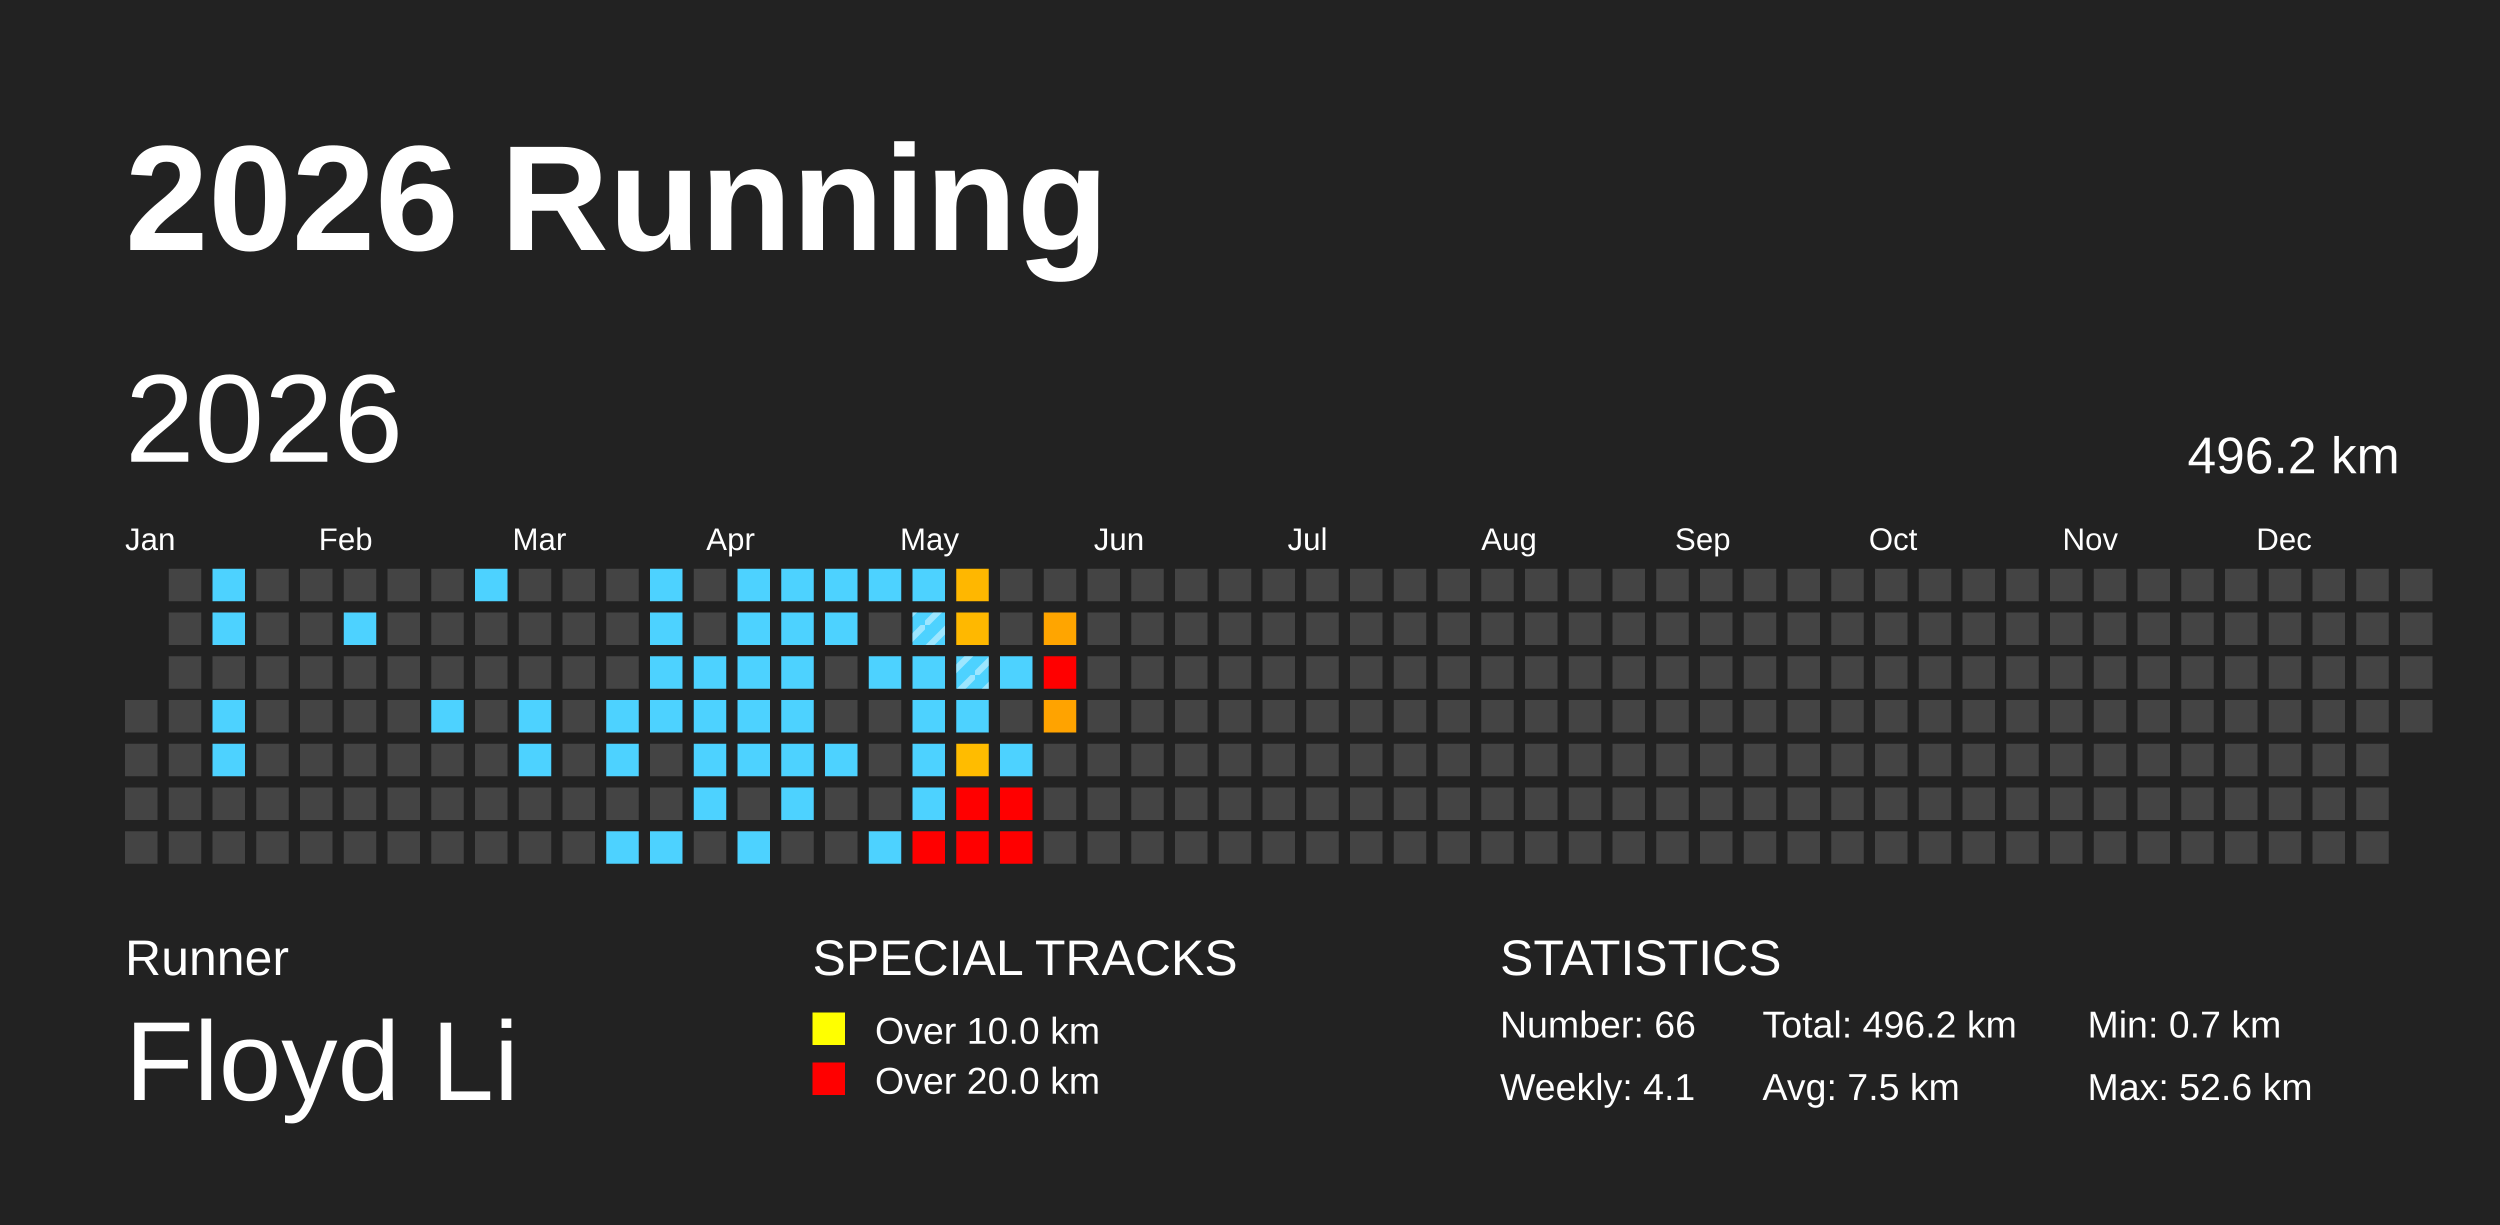
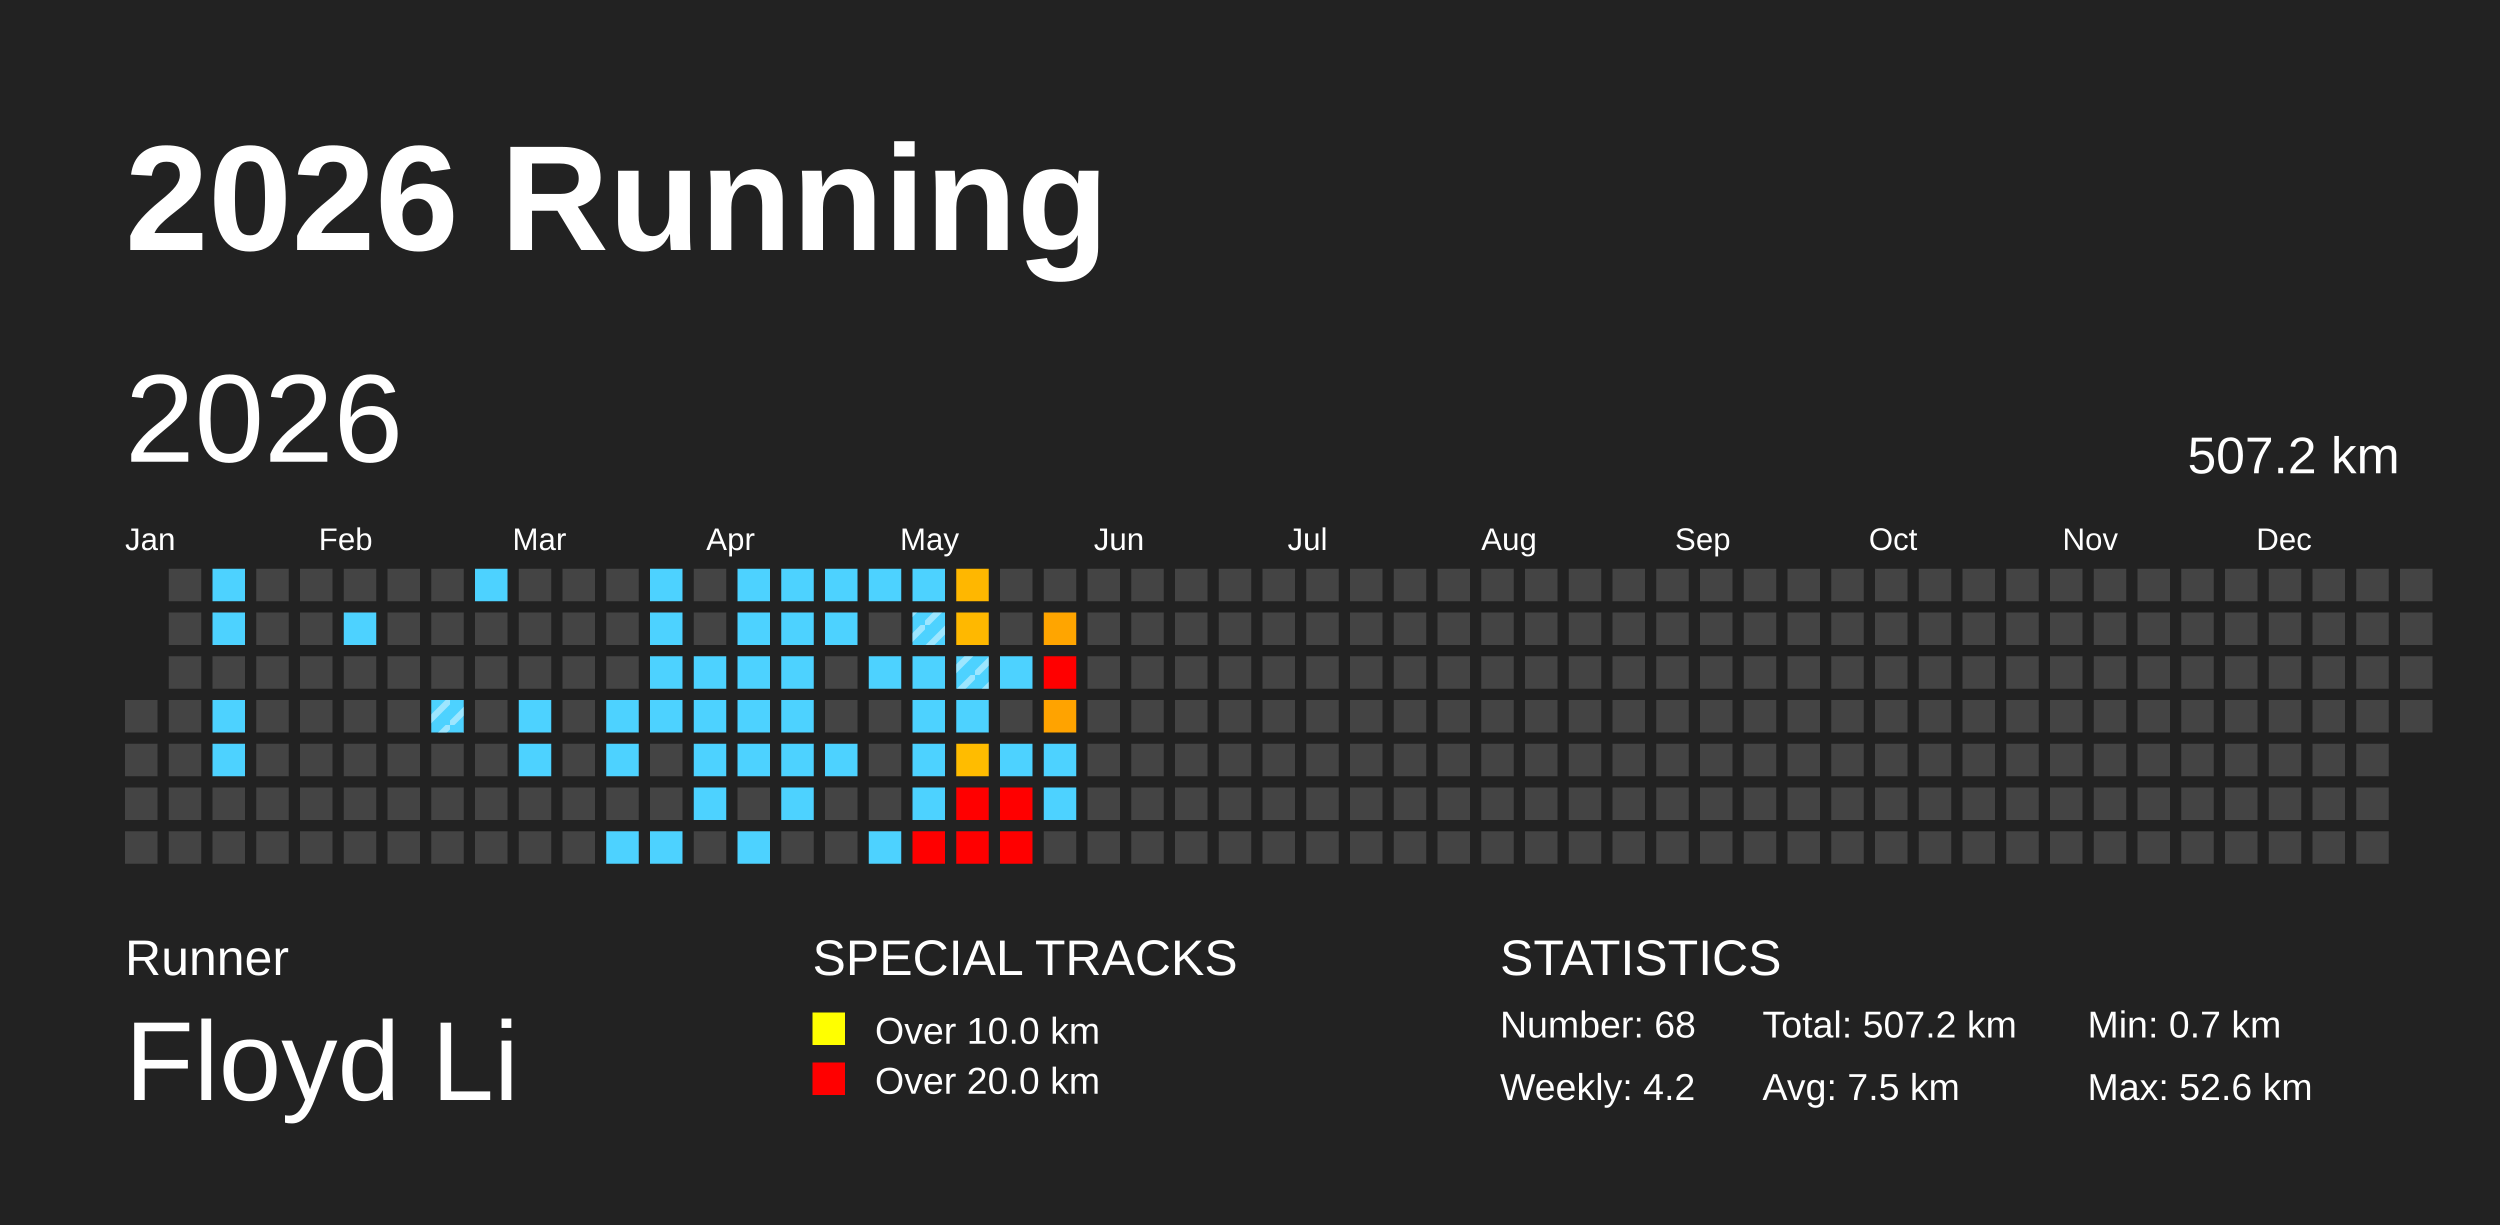
<svg xmlns="http://www.w3.org/2000/svg" baseProfile="full" height="98mm" version="1.1" viewBox="0,0,200,98" width="200mm">
  <defs>
    <pattern height="2" id="indoor-stripe" patternUnits="userSpaceOnUse" width="2">
      <line stroke="white" stroke-opacity="0.45" stroke-width="0.5" x1="0" x2="2" y1="2" y2="0" />
    </pattern>
  </defs>
  <rect fill="#222222" height="98" width="200" x="0" y="0" />
  <text fill="#FFFFFF" style="font-size:12px; font-family:Arial; font-weight:bold;" x="10" y="20">2026 Running</text>
  <text fill="#FFFFFF" style="font-size:4px; font-family:Arial" x="10" y="78">Runner</text>
  <text fill="#FFFFFF" style="font-size:9px; font-family:Arial" x="10" y="88">Floyd Li</text>
  <text fill="#FFFFFF" style="font-size:4px; font-family:Arial" x="65" y="78">SPECIAL TRACKS</text>
  <rect fill="yellow" height="2.6" width="2.6" x="65" y="81" />
  <text fill="#FFFFFF" style="font-size:3px; font-family:Arial" x="70" y="83.5">Over 10.0 km</text>
  <rect fill="red" height="2.6" width="2.6" x="65" y="85" />
  <text fill="#FFFFFF" style="font-size:3px; font-family:Arial" x="70" y="87.5">Over 20.0 km</text>
  <text fill="#FFFFFF" style="font-size:4px; font-family:Arial" x="120" y="78">STATISTICS</text>
-   <text fill="#FFFFFF" style="font-size:3px; font-family:Arial" x="120" y="83">Number: 66</text>
-   <text fill="#FFFFFF" style="font-size:3px; font-family:Arial" x="120" y="88">Weekly: 4.1</text>
-   <text fill="#FFFFFF" style="font-size:3px; font-family:Arial" x="141" y="83">Total: 496.2 km</text>
+   <text fill="#FFFFFF" style="font-size:3px; font-family:Arial" x="120" y="83">Number: 68</text>
+   <text fill="#FFFFFF" style="font-size:3px; font-family:Arial" x="120" y="88">Weekly: 4.2</text>
+   <text fill="#FFFFFF" style="font-size:3px; font-family:Arial" x="141" y="83">Total: 507.2 km</text>
  <text fill="#FFFFFF" style="font-size:3px; font-family:Arial" x="141" y="88">Avg: 7.5 km</text>
  <text fill="#FFFFFF" style="font-size:3px; font-family:Arial" x="167" y="83">Min: 0.7 km</text>
  <text fill="#FFFFFF" style="font-size:3px; font-family:Arial" x="167" y="88">Max: 52.6 km</text>
  <text dominant-baseline="hanging" fill="#FFFFFF" style="font-size:10.0px; font-family:Arial;" x="10" y="30">2026</text>
-   <text dominant-baseline="hanging" fill="#FFFFFF" style="font-size:4.125px; font-family:Arial;" x="175" y="35">496.2 km</text>
+   <text dominant-baseline="hanging" fill="#FFFFFF" style="font-size:4.125px; font-family:Arial;" x="175" y="35">507.2 km</text>
  <text fill="#FFFFFF" style="font-size:2.5px; font-family:Arial" x="10.0" y="44">Jan</text>
  <text fill="#FFFFFF" style="font-size:2.5px; font-family:Arial" x="25.5" y="44">Feb</text>
  <text fill="#FFFFFF" style="font-size:2.5px; font-family:Arial" x="41.0" y="44">Mar</text>
  <text fill="#FFFFFF" style="font-size:2.5px; font-family:Arial" x="56.5" y="44">Apr</text>
  <text fill="#FFFFFF" style="font-size:2.5px; font-family:Arial" x="72.0" y="44">May</text>
  <text fill="#FFFFFF" style="font-size:2.5px; font-family:Arial" x="87.5" y="44">Jun</text>
  <text fill="#FFFFFF" style="font-size:2.5px; font-family:Arial" x="103.0" y="44">Jul</text>
  <text fill="#FFFFFF" style="font-size:2.5px; font-family:Arial" x="118.5" y="44">Aug</text>
  <text fill="#FFFFFF" style="font-size:2.5px; font-family:Arial" x="134.0" y="44">Sep</text>
  <text fill="#FFFFFF" style="font-size:2.5px; font-family:Arial" x="149.5" y="44">Oct</text>
  <text fill="#FFFFFF" style="font-size:2.5px; font-family:Arial" x="165.0" y="44">Nov</text>
  <text fill="#FFFFFF" style="font-size:2.5px; font-family:Arial" x="180.5" y="44">Dec</text>
  <rect fill="#444444" height="2.6" width="2.6" x="10.0" y="56.0" />
  <rect fill="#444444" height="2.6" width="2.6" x="10.0" y="59.5" />
  <rect fill="#444444" height="2.6" width="2.6" x="10.0" y="63.0" />
  <rect fill="#444444" height="2.6" width="2.6" x="10.0" y="66.5" />
  <rect fill="#444444" height="2.6" width="2.6" x="13.5" y="45.5" />
  <rect fill="#444444" height="2.6" width="2.6" x="13.5" y="49.0" />
  <rect fill="#444444" height="2.6" width="2.6" x="13.5" y="52.5" />
  <rect fill="#444444" height="2.6" width="2.6" x="13.5" y="56.0" />
  <rect fill="#444444" height="2.6" width="2.6" x="13.5" y="59.5" />
  <rect fill="#444444" height="2.6" width="2.6" x="13.5" y="63.0" />
  <rect fill="#444444" height="2.6" width="2.6" x="13.5" y="66.5" />
  <rect fill="#4dd2ff" height="2.6" width="2.6" x="17.0" y="45.5" />
  <rect fill="#4dd2ff" height="2.6" width="2.6" x="17.0" y="49.0" />
  <rect fill="#444444" height="2.6" width="2.6" x="17.0" y="52.5" />
  <rect fill="#4dd2ff" height="2.6" width="2.6" x="17.0" y="56.0" />
  <rect fill="#4dd2ff" height="2.6" width="2.6" x="17.0" y="59.5" />
  <rect fill="#444444" height="2.6" width="2.6" x="17.0" y="63.0" />
  <rect fill="#444444" height="2.6" width="2.6" x="17.0" y="66.5" />
  <rect fill="#444444" height="2.6" width="2.6" x="20.5" y="45.5" />
  <rect fill="#444444" height="2.6" width="2.6" x="20.5" y="49.0" />
  <rect fill="#444444" height="2.6" width="2.6" x="20.5" y="52.5" />
  <rect fill="#444444" height="2.6" width="2.6" x="20.5" y="56.0" />
  <rect fill="#444444" height="2.6" width="2.6" x="20.5" y="59.5" />
  <rect fill="#444444" height="2.6" width="2.6" x="20.5" y="63.0" />
  <rect fill="#444444" height="2.6" width="2.6" x="20.5" y="66.5" />
  <rect fill="#444444" height="2.6" width="2.6" x="24.0" y="45.5" />
  <rect fill="#444444" height="2.6" width="2.6" x="24.0" y="49.0" />
  <rect fill="#444444" height="2.6" width="2.6" x="24.0" y="52.5" />
  <rect fill="#444444" height="2.6" width="2.6" x="24.0" y="56.0" />
  <rect fill="#444444" height="2.6" width="2.6" x="24.0" y="59.5" />
  <rect fill="#444444" height="2.6" width="2.6" x="24.0" y="63.0" />
  <rect fill="#444444" height="2.6" width="2.6" x="24.0" y="66.5" />
  <rect fill="#444444" height="2.6" width="2.6" x="27.5" y="45.5" />
  <rect fill="#4dd2ff" height="2.6" width="2.6" x="27.5" y="49.0" />
  <rect fill="#444444" height="2.6" width="2.6" x="27.5" y="52.5" />
  <rect fill="#444444" height="2.6" width="2.6" x="27.5" y="56.0" />
  <rect fill="#444444" height="2.6" width="2.6" x="27.5" y="59.5" />
  <rect fill="#444444" height="2.6" width="2.6" x="27.5" y="63.0" />
  <rect fill="#444444" height="2.6" width="2.6" x="27.5" y="66.5" />
  <rect fill="#444444" height="2.6" width="2.6" x="31.0" y="45.5" />
  <rect fill="#444444" height="2.6" width="2.6" x="31.0" y="49.0" />
  <rect fill="#444444" height="2.6" width="2.6" x="31.0" y="52.5" />
  <rect fill="#444444" height="2.6" width="2.6" x="31.0" y="56.0" />
  <rect fill="#444444" height="2.6" width="2.6" x="31.0" y="59.5" />
  <rect fill="#444444" height="2.6" width="2.6" x="31.0" y="63.0" />
  <rect fill="#444444" height="2.6" width="2.6" x="31.0" y="66.5" />
  <rect fill="#444444" height="2.6" width="2.6" x="34.5" y="45.5" />
  <rect fill="#444444" height="2.6" width="2.6" x="34.5" y="49.0" />
  <rect fill="#444444" height="2.6" width="2.6" x="34.5" y="52.5" />
  <rect fill="#4dd2ff" height="2.6" width="2.6" x="34.5" y="56.0" />
+   <rect fill="url(#indoor-stripe)" height="2.6" style="pointer-events: none;" width="2.6" x="34.5" y="56.0" />
  <rect fill="#444444" height="2.6" width="2.6" x="34.5" y="59.5" />
  <rect fill="#444444" height="2.6" width="2.6" x="34.5" y="63.0" />
  <rect fill="#444444" height="2.6" width="2.6" x="34.5" y="66.5" />
  <rect fill="#4dd2ff" height="2.6" width="2.6" x="38.0" y="45.5" />
  <rect fill="#444444" height="2.6" width="2.6" x="38.0" y="49.0" />
  <rect fill="#444444" height="2.6" width="2.6" x="38.0" y="52.5" />
  <rect fill="#444444" height="2.6" width="2.6" x="38.0" y="56.0" />
  <rect fill="#444444" height="2.6" width="2.6" x="38.0" y="59.5" />
  <rect fill="#444444" height="2.6" width="2.6" x="38.0" y="63.0" />
  <rect fill="#444444" height="2.6" width="2.6" x="38.0" y="66.5" />
  <rect fill="#444444" height="2.6" width="2.6" x="41.5" y="45.5" />
  <rect fill="#444444" height="2.6" width="2.6" x="41.5" y="49.0" />
  <rect fill="#444444" height="2.6" width="2.6" x="41.5" y="52.5" />
  <rect fill="#4dd2ff" height="2.6" width="2.6" x="41.5" y="56.0" />
  <rect fill="#4dd2ff" height="2.6" width="2.6" x="41.5" y="59.5" />
  <rect fill="#444444" height="2.6" width="2.6" x="41.5" y="63.0" />
  <rect fill="#444444" height="2.6" width="2.6" x="41.5" y="66.5" />
  <rect fill="#444444" height="2.6" width="2.6" x="45.0" y="45.5" />
  <rect fill="#444444" height="2.6" width="2.6" x="45.0" y="49.0" />
  <rect fill="#444444" height="2.6" width="2.6" x="45.0" y="52.5" />
  <rect fill="#444444" height="2.6" width="2.6" x="45.0" y="56.0" />
  <rect fill="#444444" height="2.6" width="2.6" x="45.0" y="59.5" />
  <rect fill="#444444" height="2.6" width="2.6" x="45.0" y="63.0" />
  <rect fill="#444444" height="2.6" width="2.6" x="45.0" y="66.5" />
  <rect fill="#444444" height="2.6" width="2.6" x="48.5" y="45.5" />
  <rect fill="#444444" height="2.6" width="2.6" x="48.5" y="49.0" />
  <rect fill="#444444" height="2.6" width="2.6" x="48.5" y="52.5" />
  <rect fill="#4dd2ff" height="2.6" width="2.6" x="48.5" y="56.0" />
  <rect fill="#4dd2ff" height="2.6" width="2.6" x="48.5" y="59.5" />
  <rect fill="#444444" height="2.6" width="2.6" x="48.5" y="63.0" />
  <rect fill="#4dd2ff" height="2.6" width="2.6" x="48.5" y="66.5" />
  <rect fill="#4dd2ff" height="2.6" width="2.6" x="52.0" y="45.5" />
  <rect fill="#4dd2ff" height="2.6" width="2.6" x="52.0" y="49.0" />
  <rect fill="#4dd2ff" height="2.6" width="2.6" x="52.0" y="52.5" />
  <rect fill="#4dd2ff" height="2.6" width="2.6" x="52.0" y="56.0" />
  <rect fill="#444444" height="2.6" width="2.6" x="52.0" y="59.5" />
  <rect fill="#444444" height="2.6" width="2.6" x="52.0" y="63.0" />
  <rect fill="#4dd2ff" height="2.6" width="2.6" x="52.0" y="66.5" />
  <rect fill="#444444" height="2.6" width="2.6" x="55.5" y="45.5" />
  <rect fill="#444444" height="2.6" width="2.6" x="55.5" y="49.0" />
  <rect fill="#4dd2ff" height="2.6" width="2.6" x="55.5" y="52.5" />
  <rect fill="#4dd2ff" height="2.6" width="2.6" x="55.5" y="56.0" />
  <rect fill="#4dd2ff" height="2.6" width="2.6" x="55.5" y="59.5" />
  <rect fill="#4dd2ff" height="2.6" width="2.6" x="55.5" y="63.0" />
  <rect fill="#444444" height="2.6" width="2.6" x="55.5" y="66.5" />
  <rect fill="#4dd2ff" height="2.6" width="2.6" x="59.0" y="45.5" />
  <rect fill="#4dd2ff" height="2.6" width="2.6" x="59.0" y="49.0" />
  <rect fill="#4dd2ff" height="2.6" width="2.6" x="59.0" y="52.5" />
  <rect fill="#4dd2ff" height="2.6" width="2.6" x="59.0" y="56.0" />
  <rect fill="#4dd2ff" height="2.6" width="2.6" x="59.0" y="59.5" />
  <rect fill="#444444" height="2.6" width="2.6" x="59.0" y="63.0" />
  <rect fill="#4dd2ff" height="2.6" width="2.6" x="59.0" y="66.5" />
  <rect fill="#4dd2ff" height="2.6" width="2.6" x="62.5" y="45.5" />
  <rect fill="#4dd2ff" height="2.6" width="2.6" x="62.5" y="49.0" />
  <rect fill="#4dd2ff" height="2.6" width="2.6" x="62.5" y="52.5" />
  <rect fill="#4dd2ff" height="2.6" width="2.6" x="62.5" y="56.0" />
  <rect fill="#4dd2ff" height="2.6" width="2.6" x="62.5" y="59.5" />
  <rect fill="#4dd2ff" height="2.6" width="2.6" x="62.5" y="63.0" />
  <rect fill="#444444" height="2.6" width="2.6" x="62.5" y="66.5" />
  <rect fill="#4dd2ff" height="2.6" width="2.6" x="66.0" y="45.5" />
  <rect fill="#4dd2ff" height="2.6" width="2.6" x="66.0" y="49.0" />
  <rect fill="#444444" height="2.6" width="2.6" x="66.0" y="52.5" />
  <rect fill="#444444" height="2.6" width="2.6" x="66.0" y="56.0" />
  <rect fill="#4dd2ff" height="2.6" width="2.6" x="66.0" y="59.5" />
  <rect fill="#444444" height="2.6" width="2.6" x="66.0" y="63.0" />
  <rect fill="#444444" height="2.6" width="2.6" x="66.0" y="66.5" />
  <rect fill="#4dd2ff" height="2.6" width="2.6" x="69.5" y="45.5" />
  <rect fill="#444444" height="2.6" width="2.6" x="69.5" y="49.0" />
  <rect fill="#4dd2ff" height="2.6" width="2.6" x="69.5" y="52.5" />
  <rect fill="#444444" height="2.6" width="2.6" x="69.5" y="56.0" />
  <rect fill="#444444" height="2.6" width="2.6" x="69.5" y="59.5" />
  <rect fill="#444444" height="2.6" width="2.6" x="69.5" y="63.0" />
  <rect fill="#4dd2ff" height="2.6" width="2.6" x="69.5" y="66.5" />
  <rect fill="#4dd2ff" height="2.6" width="2.6" x="73.0" y="45.5" />
  <rect fill="#4dd2ff" height="2.6" width="2.6" x="73.0" y="49.0" />
  <rect fill="url(#indoor-stripe)" height="2.6" style="pointer-events: none;" width="2.6" x="73.0" y="49.0" />
  <rect fill="#4dd2ff" height="2.6" width="2.6" x="73.0" y="52.5" />
  <rect fill="#4dd2ff" height="2.6" width="2.6" x="73.0" y="56.0" />
  <rect fill="#4dd2ff" height="2.6" width="2.6" x="73.0" y="59.5" />
  <rect fill="#4dd2ff" height="2.6" width="2.6" x="73.0" y="63.0" />
  <rect fill="red" height="2.6" width="2.6" x="73.0" y="66.5" />
  <rect fill="#ffb700" height="2.6" width="2.6" x="76.5" y="45.5" />
  <rect fill="#ffb800" height="2.6" width="2.6" x="76.5" y="49.0" />
  <rect fill="#4dd2ff" height="2.6" width="2.6" x="76.5" y="52.5" />
  <rect fill="url(#indoor-stripe)" height="2.6" style="pointer-events: none;" width="2.6" x="76.5" y="52.5" />
  <rect fill="#4dd2ff" height="2.6" width="2.6" x="76.5" y="56.0" />
  <rect fill="#ffbc00" height="2.6" width="2.6" x="76.5" y="59.5" />
  <rect fill="red" height="2.6" width="2.6" x="76.5" y="63.0" />
  <rect fill="red" height="2.6" width="2.6" x="76.5" y="66.5" />
  <rect fill="#444444" height="2.6" width="2.6" x="80.0" y="45.5" />
  <rect fill="#444444" height="2.6" width="2.6" x="80.0" y="49.0" />
  <rect fill="#4dd2ff" height="2.6" width="2.6" x="80.0" y="52.5" />
  <rect fill="#444444" height="2.6" width="2.6" x="80.0" y="56.0" />
  <rect fill="#4dd2ff" height="2.6" width="2.6" x="80.0" y="59.5" />
  <rect fill="red" height="2.6" width="2.6" x="80.0" y="63.0" />
  <rect fill="red" height="2.6" width="2.6" x="80.0" y="66.5" />
  <rect fill="#444444" height="2.6" width="2.6" x="83.5" y="45.5" />
  <rect fill="#ffa500" height="2.6" width="2.6" x="83.5" y="49.0" />
  <rect fill="red" height="2.6" width="2.6" x="83.5" y="52.5" />
  <rect fill="#ffa300" height="2.6" width="2.6" x="83.5" y="56.0" />
-   <rect fill="#444444" height="2.6" width="2.6" x="83.5" y="59.5" />
-   <rect fill="#444444" height="2.6" width="2.6" x="83.5" y="63.0" />
+   <rect fill="#4dd2ff" height="2.6" width="2.6" x="83.5" y="59.5" />
+   <rect fill="#4dd2ff" height="2.6" width="2.6" x="83.5" y="63.0" />
  <rect fill="#444444" height="2.6" width="2.6" x="83.5" y="66.5" />
  <rect fill="#444444" height="2.6" width="2.6" x="87.0" y="45.5" />
  <rect fill="#444444" height="2.6" width="2.6" x="87.0" y="49.0" />
  <rect fill="#444444" height="2.6" width="2.6" x="87.0" y="52.5" />
  <rect fill="#444444" height="2.6" width="2.6" x="87.0" y="56.0" />
  <rect fill="#444444" height="2.6" width="2.6" x="87.0" y="59.5" />
  <rect fill="#444444" height="2.6" width="2.6" x="87.0" y="63.0" />
  <rect fill="#444444" height="2.6" width="2.6" x="87.0" y="66.5" />
  <rect fill="#444444" height="2.6" width="2.6" x="90.5" y="45.5" />
  <rect fill="#444444" height="2.6" width="2.6" x="90.5" y="49.0" />
  <rect fill="#444444" height="2.6" width="2.6" x="90.5" y="52.5" />
  <rect fill="#444444" height="2.6" width="2.6" x="90.5" y="56.0" />
  <rect fill="#444444" height="2.6" width="2.6" x="90.5" y="59.5" />
  <rect fill="#444444" height="2.6" width="2.6" x="90.5" y="63.0" />
  <rect fill="#444444" height="2.6" width="2.6" x="90.5" y="66.5" />
  <rect fill="#444444" height="2.6" width="2.6" x="94.0" y="45.5" />
  <rect fill="#444444" height="2.6" width="2.6" x="94.0" y="49.0" />
  <rect fill="#444444" height="2.6" width="2.6" x="94.0" y="52.5" />
  <rect fill="#444444" height="2.6" width="2.6" x="94.0" y="56.0" />
  <rect fill="#444444" height="2.6" width="2.6" x="94.0" y="59.5" />
  <rect fill="#444444" height="2.6" width="2.6" x="94.0" y="63.0" />
  <rect fill="#444444" height="2.6" width="2.6" x="94.0" y="66.5" />
  <rect fill="#444444" height="2.6" width="2.6" x="97.5" y="45.5" />
  <rect fill="#444444" height="2.6" width="2.6" x="97.5" y="49.0" />
  <rect fill="#444444" height="2.6" width="2.6" x="97.5" y="52.5" />
  <rect fill="#444444" height="2.6" width="2.6" x="97.5" y="56.0" />
  <rect fill="#444444" height="2.6" width="2.6" x="97.5" y="59.5" />
  <rect fill="#444444" height="2.6" width="2.6" x="97.5" y="63.0" />
  <rect fill="#444444" height="2.6" width="2.6" x="97.5" y="66.5" />
  <rect fill="#444444" height="2.6" width="2.6" x="101.0" y="45.5" />
  <rect fill="#444444" height="2.6" width="2.6" x="101.0" y="49.0" />
  <rect fill="#444444" height="2.6" width="2.6" x="101.0" y="52.5" />
  <rect fill="#444444" height="2.6" width="2.6" x="101.0" y="56.0" />
  <rect fill="#444444" height="2.6" width="2.6" x="101.0" y="59.5" />
  <rect fill="#444444" height="2.6" width="2.6" x="101.0" y="63.0" />
  <rect fill="#444444" height="2.6" width="2.6" x="101.0" y="66.5" />
  <rect fill="#444444" height="2.6" width="2.6" x="104.5" y="45.5" />
  <rect fill="#444444" height="2.6" width="2.6" x="104.5" y="49.0" />
  <rect fill="#444444" height="2.6" width="2.6" x="104.5" y="52.5" />
  <rect fill="#444444" height="2.6" width="2.6" x="104.5" y="56.0" />
  <rect fill="#444444" height="2.6" width="2.6" x="104.5" y="59.5" />
  <rect fill="#444444" height="2.6" width="2.6" x="104.5" y="63.0" />
  <rect fill="#444444" height="2.6" width="2.6" x="104.5" y="66.5" />
  <rect fill="#444444" height="2.6" width="2.6" x="108.0" y="45.5" />
  <rect fill="#444444" height="2.6" width="2.6" x="108.0" y="49.0" />
  <rect fill="#444444" height="2.6" width="2.6" x="108.0" y="52.5" />
  <rect fill="#444444" height="2.6" width="2.6" x="108.0" y="56.0" />
  <rect fill="#444444" height="2.6" width="2.6" x="108.0" y="59.5" />
  <rect fill="#444444" height="2.6" width="2.6" x="108.0" y="63.0" />
  <rect fill="#444444" height="2.6" width="2.6" x="108.0" y="66.5" />
  <rect fill="#444444" height="2.6" width="2.6" x="111.5" y="45.5" />
  <rect fill="#444444" height="2.6" width="2.6" x="111.5" y="49.0" />
  <rect fill="#444444" height="2.6" width="2.6" x="111.5" y="52.5" />
  <rect fill="#444444" height="2.6" width="2.6" x="111.5" y="56.0" />
  <rect fill="#444444" height="2.6" width="2.6" x="111.5" y="59.5" />
  <rect fill="#444444" height="2.6" width="2.6" x="111.5" y="63.0" />
  <rect fill="#444444" height="2.6" width="2.6" x="111.5" y="66.5" />
  <rect fill="#444444" height="2.6" width="2.6" x="115.0" y="45.5" />
  <rect fill="#444444" height="2.6" width="2.6" x="115.0" y="49.0" />
  <rect fill="#444444" height="2.6" width="2.6" x="115.0" y="52.5" />
  <rect fill="#444444" height="2.6" width="2.6" x="115.0" y="56.0" />
  <rect fill="#444444" height="2.6" width="2.6" x="115.0" y="59.5" />
  <rect fill="#444444" height="2.6" width="2.6" x="115.0" y="63.0" />
  <rect fill="#444444" height="2.6" width="2.6" x="115.0" y="66.5" />
  <rect fill="#444444" height="2.6" width="2.6" x="118.5" y="45.5" />
  <rect fill="#444444" height="2.6" width="2.6" x="118.5" y="49.0" />
  <rect fill="#444444" height="2.6" width="2.6" x="118.5" y="52.5" />
  <rect fill="#444444" height="2.6" width="2.6" x="118.5" y="56.0" />
  <rect fill="#444444" height="2.6" width="2.6" x="118.5" y="59.5" />
  <rect fill="#444444" height="2.6" width="2.6" x="118.5" y="63.0" />
  <rect fill="#444444" height="2.6" width="2.6" x="118.5" y="66.5" />
  <rect fill="#444444" height="2.6" width="2.6" x="122.0" y="45.5" />
  <rect fill="#444444" height="2.6" width="2.6" x="122.0" y="49.0" />
  <rect fill="#444444" height="2.6" width="2.6" x="122.0" y="52.5" />
  <rect fill="#444444" height="2.6" width="2.6" x="122.0" y="56.0" />
  <rect fill="#444444" height="2.6" width="2.6" x="122.0" y="59.5" />
  <rect fill="#444444" height="2.6" width="2.6" x="122.0" y="63.0" />
  <rect fill="#444444" height="2.6" width="2.6" x="122.0" y="66.5" />
  <rect fill="#444444" height="2.6" width="2.6" x="125.5" y="45.5" />
  <rect fill="#444444" height="2.6" width="2.6" x="125.5" y="49.0" />
  <rect fill="#444444" height="2.6" width="2.6" x="125.5" y="52.5" />
  <rect fill="#444444" height="2.6" width="2.6" x="125.5" y="56.0" />
  <rect fill="#444444" height="2.6" width="2.6" x="125.5" y="59.5" />
  <rect fill="#444444" height="2.6" width="2.6" x="125.5" y="63.0" />
  <rect fill="#444444" height="2.6" width="2.6" x="125.5" y="66.5" />
  <rect fill="#444444" height="2.6" width="2.6" x="129.0" y="45.5" />
  <rect fill="#444444" height="2.6" width="2.6" x="129.0" y="49.0" />
  <rect fill="#444444" height="2.6" width="2.6" x="129.0" y="52.5" />
  <rect fill="#444444" height="2.6" width="2.6" x="129.0" y="56.0" />
  <rect fill="#444444" height="2.6" width="2.6" x="129.0" y="59.5" />
  <rect fill="#444444" height="2.6" width="2.6" x="129.0" y="63.0" />
  <rect fill="#444444" height="2.6" width="2.6" x="129.0" y="66.5" />
  <rect fill="#444444" height="2.6" width="2.6" x="132.5" y="45.5" />
  <rect fill="#444444" height="2.6" width="2.6" x="132.5" y="49.0" />
  <rect fill="#444444" height="2.6" width="2.6" x="132.5" y="52.5" />
  <rect fill="#444444" height="2.6" width="2.6" x="132.5" y="56.0" />
  <rect fill="#444444" height="2.6" width="2.6" x="132.5" y="59.5" />
  <rect fill="#444444" height="2.6" width="2.6" x="132.5" y="63.0" />
  <rect fill="#444444" height="2.6" width="2.6" x="132.5" y="66.5" />
  <rect fill="#444444" height="2.6" width="2.6" x="136.0" y="45.5" />
  <rect fill="#444444" height="2.6" width="2.6" x="136.0" y="49.0" />
  <rect fill="#444444" height="2.6" width="2.6" x="136.0" y="52.5" />
  <rect fill="#444444" height="2.6" width="2.6" x="136.0" y="56.0" />
  <rect fill="#444444" height="2.6" width="2.6" x="136.0" y="59.5" />
  <rect fill="#444444" height="2.6" width="2.6" x="136.0" y="63.0" />
  <rect fill="#444444" height="2.6" width="2.6" x="136.0" y="66.5" />
  <rect fill="#444444" height="2.6" width="2.6" x="139.5" y="45.5" />
  <rect fill="#444444" height="2.6" width="2.6" x="139.5" y="49.0" />
  <rect fill="#444444" height="2.6" width="2.6" x="139.5" y="52.5" />
  <rect fill="#444444" height="2.6" width="2.6" x="139.5" y="56.0" />
  <rect fill="#444444" height="2.6" width="2.6" x="139.5" y="59.5" />
  <rect fill="#444444" height="2.6" width="2.6" x="139.5" y="63.0" />
  <rect fill="#444444" height="2.6" width="2.6" x="139.5" y="66.5" />
  <rect fill="#444444" height="2.6" width="2.6" x="143.0" y="45.5" />
  <rect fill="#444444" height="2.6" width="2.6" x="143.0" y="49.0" />
  <rect fill="#444444" height="2.6" width="2.6" x="143.0" y="52.5" />
  <rect fill="#444444" height="2.6" width="2.6" x="143.0" y="56.0" />
  <rect fill="#444444" height="2.6" width="2.6" x="143.0" y="59.5" />
  <rect fill="#444444" height="2.6" width="2.6" x="143.0" y="63.0" />
  <rect fill="#444444" height="2.6" width="2.6" x="143.0" y="66.5" />
  <rect fill="#444444" height="2.6" width="2.6" x="146.5" y="45.5" />
  <rect fill="#444444" height="2.6" width="2.6" x="146.5" y="49.0" />
  <rect fill="#444444" height="2.6" width="2.6" x="146.5" y="52.5" />
  <rect fill="#444444" height="2.6" width="2.6" x="146.5" y="56.0" />
  <rect fill="#444444" height="2.6" width="2.6" x="146.5" y="59.5" />
  <rect fill="#444444" height="2.6" width="2.6" x="146.5" y="63.0" />
  <rect fill="#444444" height="2.6" width="2.6" x="146.5" y="66.5" />
  <rect fill="#444444" height="2.6" width="2.6" x="150.0" y="45.5" />
  <rect fill="#444444" height="2.6" width="2.6" x="150.0" y="49.0" />
  <rect fill="#444444" height="2.6" width="2.6" x="150.0" y="52.5" />
  <rect fill="#444444" height="2.6" width="2.6" x="150.0" y="56.0" />
  <rect fill="#444444" height="2.6" width="2.6" x="150.0" y="59.5" />
  <rect fill="#444444" height="2.6" width="2.6" x="150.0" y="63.0" />
  <rect fill="#444444" height="2.6" width="2.6" x="150.0" y="66.5" />
  <rect fill="#444444" height="2.6" width="2.6" x="153.5" y="45.5" />
  <rect fill="#444444" height="2.6" width="2.6" x="153.5" y="49.0" />
  <rect fill="#444444" height="2.6" width="2.6" x="153.5" y="52.5" />
  <rect fill="#444444" height="2.6" width="2.6" x="153.5" y="56.0" />
  <rect fill="#444444" height="2.6" width="2.6" x="153.5" y="59.5" />
  <rect fill="#444444" height="2.6" width="2.6" x="153.5" y="63.0" />
  <rect fill="#444444" height="2.6" width="2.6" x="153.5" y="66.5" />
  <rect fill="#444444" height="2.6" width="2.6" x="157.0" y="45.5" />
  <rect fill="#444444" height="2.6" width="2.6" x="157.0" y="49.0" />
  <rect fill="#444444" height="2.6" width="2.6" x="157.0" y="52.5" />
  <rect fill="#444444" height="2.6" width="2.6" x="157.0" y="56.0" />
  <rect fill="#444444" height="2.6" width="2.6" x="157.0" y="59.5" />
  <rect fill="#444444" height="2.6" width="2.6" x="157.0" y="63.0" />
  <rect fill="#444444" height="2.6" width="2.6" x="157.0" y="66.5" />
  <rect fill="#444444" height="2.6" width="2.6" x="160.5" y="45.5" />
  <rect fill="#444444" height="2.6" width="2.6" x="160.5" y="49.0" />
  <rect fill="#444444" height="2.6" width="2.6" x="160.5" y="52.5" />
  <rect fill="#444444" height="2.6" width="2.6" x="160.5" y="56.0" />
  <rect fill="#444444" height="2.6" width="2.6" x="160.5" y="59.5" />
  <rect fill="#444444" height="2.6" width="2.6" x="160.5" y="63.0" />
  <rect fill="#444444" height="2.6" width="2.6" x="160.5" y="66.5" />
  <rect fill="#444444" height="2.6" width="2.6" x="164.0" y="45.5" />
  <rect fill="#444444" height="2.6" width="2.6" x="164.0" y="49.0" />
  <rect fill="#444444" height="2.6" width="2.6" x="164.0" y="52.5" />
  <rect fill="#444444" height="2.6" width="2.6" x="164.0" y="56.0" />
  <rect fill="#444444" height="2.6" width="2.6" x="164.0" y="59.5" />
  <rect fill="#444444" height="2.6" width="2.6" x="164.0" y="63.0" />
  <rect fill="#444444" height="2.6" width="2.6" x="164.0" y="66.5" />
  <rect fill="#444444" height="2.6" width="2.6" x="167.5" y="45.5" />
  <rect fill="#444444" height="2.6" width="2.6" x="167.5" y="49.0" />
  <rect fill="#444444" height="2.6" width="2.6" x="167.5" y="52.5" />
  <rect fill="#444444" height="2.6" width="2.6" x="167.5" y="56.0" />
  <rect fill="#444444" height="2.6" width="2.6" x="167.5" y="59.5" />
  <rect fill="#444444" height="2.6" width="2.6" x="167.5" y="63.0" />
  <rect fill="#444444" height="2.6" width="2.6" x="167.5" y="66.5" />
  <rect fill="#444444" height="2.6" width="2.6" x="171.0" y="45.5" />
  <rect fill="#444444" height="2.6" width="2.6" x="171.0" y="49.0" />
  <rect fill="#444444" height="2.6" width="2.6" x="171.0" y="52.5" />
  <rect fill="#444444" height="2.6" width="2.6" x="171.0" y="56.0" />
  <rect fill="#444444" height="2.6" width="2.6" x="171.0" y="59.5" />
  <rect fill="#444444" height="2.6" width="2.6" x="171.0" y="63.0" />
  <rect fill="#444444" height="2.6" width="2.6" x="171.0" y="66.5" />
  <rect fill="#444444" height="2.6" width="2.6" x="174.5" y="45.5" />
  <rect fill="#444444" height="2.6" width="2.6" x="174.5" y="49.0" />
  <rect fill="#444444" height="2.6" width="2.6" x="174.5" y="52.5" />
  <rect fill="#444444" height="2.6" width="2.6" x="174.5" y="56.0" />
  <rect fill="#444444" height="2.6" width="2.6" x="174.5" y="59.5" />
  <rect fill="#444444" height="2.6" width="2.6" x="174.5" y="63.0" />
  <rect fill="#444444" height="2.6" width="2.6" x="174.5" y="66.5" />
  <rect fill="#444444" height="2.6" width="2.6" x="178.0" y="45.5" />
  <rect fill="#444444" height="2.6" width="2.6" x="178.0" y="49.0" />
  <rect fill="#444444" height="2.6" width="2.6" x="178.0" y="52.5" />
  <rect fill="#444444" height="2.6" width="2.6" x="178.0" y="56.0" />
  <rect fill="#444444" height="2.6" width="2.6" x="178.0" y="59.5" />
  <rect fill="#444444" height="2.6" width="2.6" x="178.0" y="63.0" />
  <rect fill="#444444" height="2.6" width="2.6" x="178.0" y="66.5" />
  <rect fill="#444444" height="2.6" width="2.6" x="181.5" y="45.5" />
  <rect fill="#444444" height="2.6" width="2.6" x="181.5" y="49.0" />
  <rect fill="#444444" height="2.6" width="2.6" x="181.5" y="52.5" />
  <rect fill="#444444" height="2.6" width="2.6" x="181.5" y="56.0" />
  <rect fill="#444444" height="2.6" width="2.6" x="181.5" y="59.5" />
  <rect fill="#444444" height="2.6" width="2.6" x="181.5" y="63.0" />
  <rect fill="#444444" height="2.6" width="2.6" x="181.5" y="66.5" />
  <rect fill="#444444" height="2.6" width="2.6" x="185.0" y="45.5" />
  <rect fill="#444444" height="2.6" width="2.6" x="185.0" y="49.0" />
  <rect fill="#444444" height="2.6" width="2.6" x="185.0" y="52.5" />
  <rect fill="#444444" height="2.6" width="2.6" x="185.0" y="56.0" />
  <rect fill="#444444" height="2.6" width="2.6" x="185.0" y="59.5" />
  <rect fill="#444444" height="2.6" width="2.6" x="185.0" y="63.0" />
  <rect fill="#444444" height="2.6" width="2.6" x="185.0" y="66.5" />
  <rect fill="#444444" height="2.6" width="2.6" x="188.5" y="45.5" />
  <rect fill="#444444" height="2.6" width="2.6" x="188.5" y="49.0" />
  <rect fill="#444444" height="2.6" width="2.6" x="188.5" y="52.5" />
  <rect fill="#444444" height="2.6" width="2.6" x="188.5" y="56.0" />
  <rect fill="#444444" height="2.6" width="2.6" x="188.5" y="59.5" />
  <rect fill="#444444" height="2.6" width="2.6" x="188.5" y="63.0" />
  <rect fill="#444444" height="2.6" width="2.6" x="188.5" y="66.5" />
  <rect fill="#444444" height="2.6" width="2.6" x="192.0" y="45.5" />
  <rect fill="#444444" height="2.6" width="2.6" x="192.0" y="49.0" />
  <rect fill="#444444" height="2.6" width="2.6" x="192.0" y="52.5" />
  <rect fill="#444444" height="2.6" width="2.6" x="192.0" y="56.0" />
</svg>
